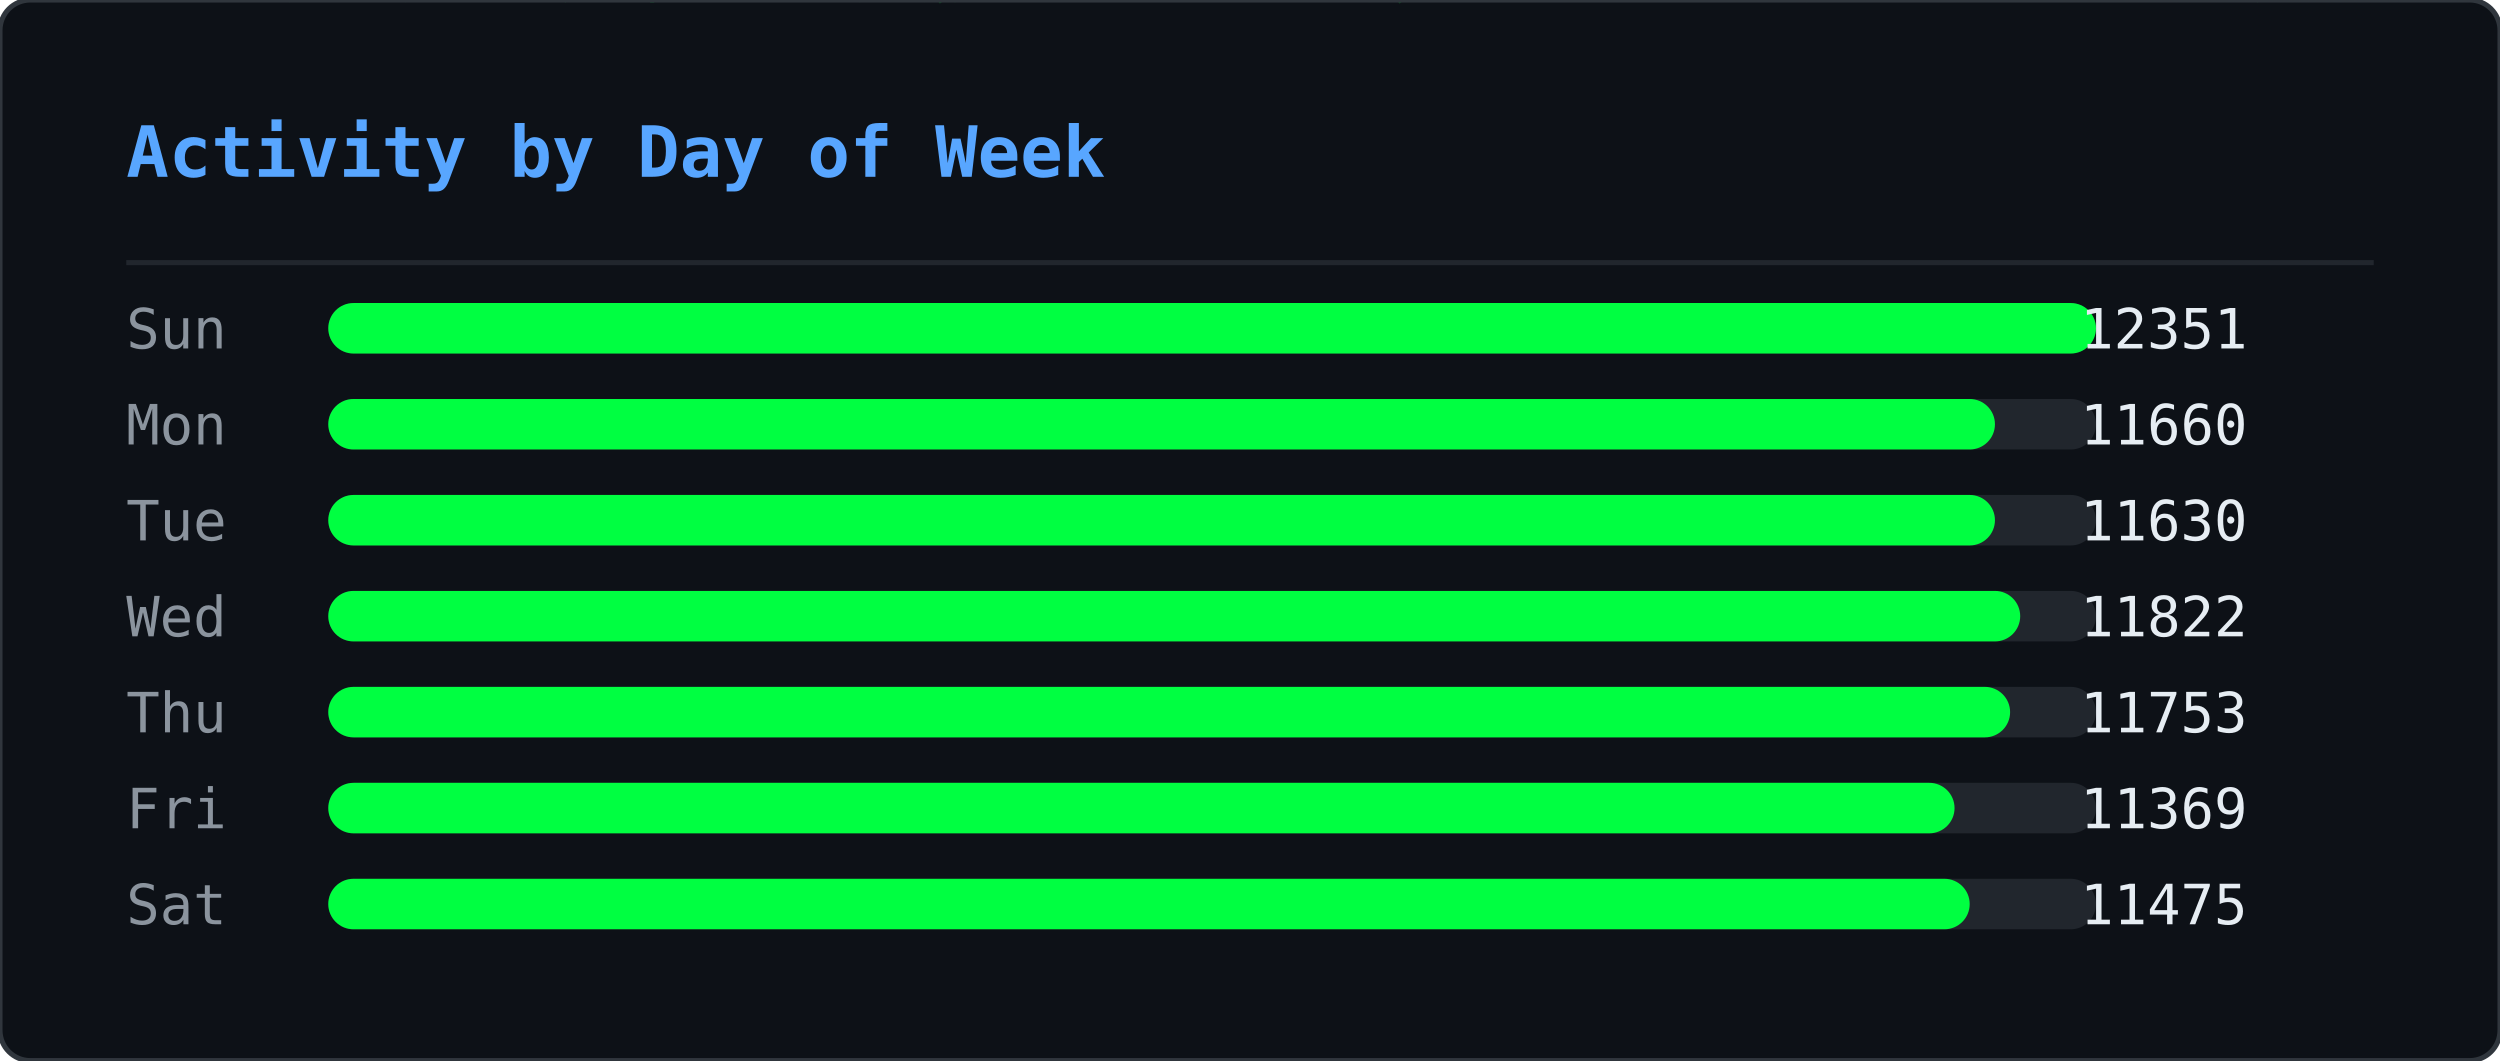
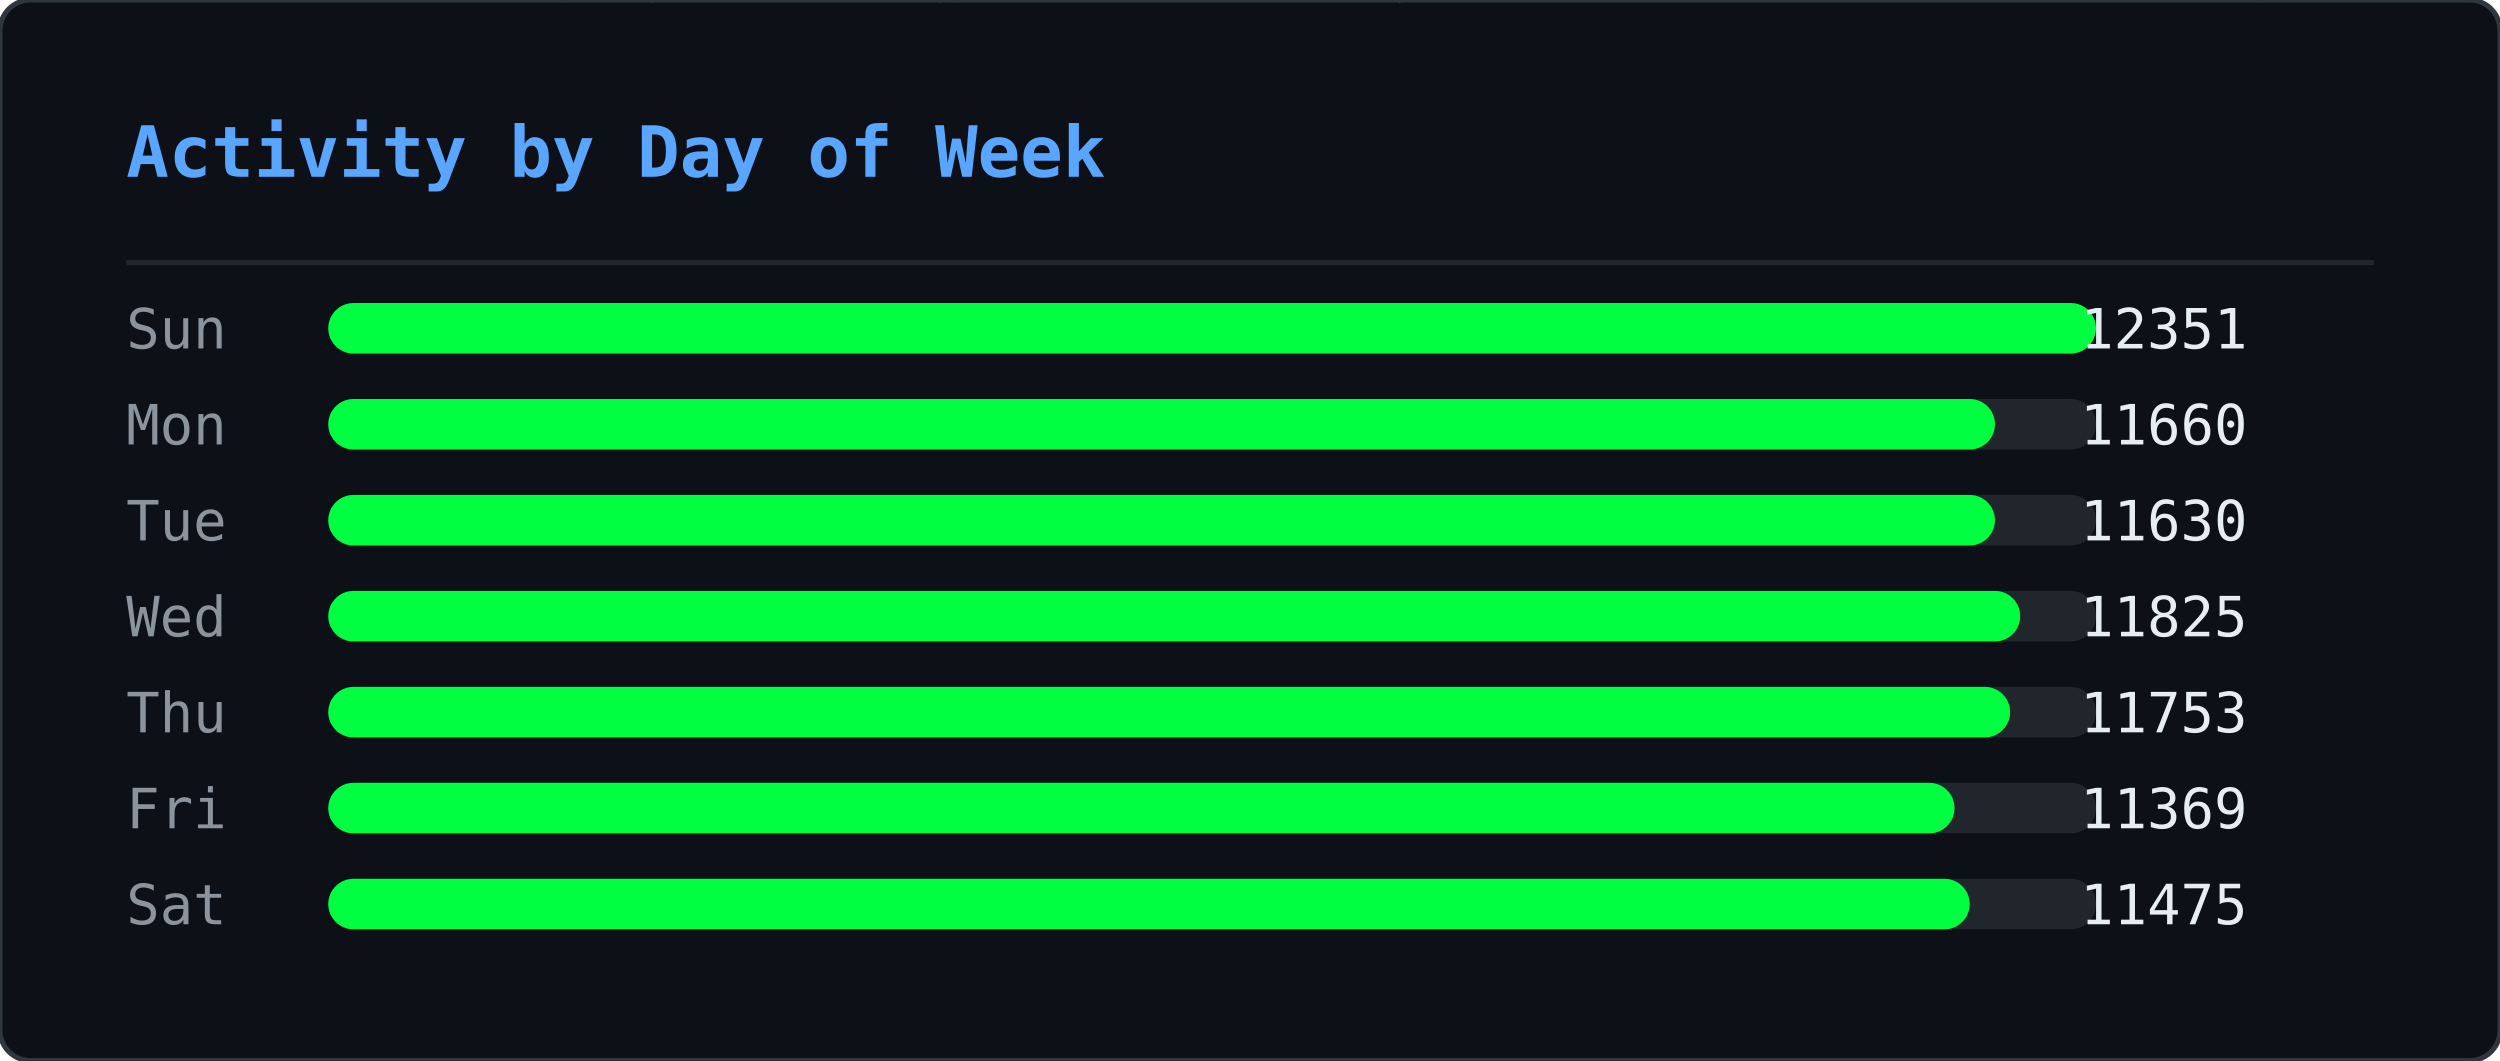
<svg xmlns="http://www.w3.org/2000/svg" width="495" height="210" viewBox="0 0 495 210">
  <defs>
    <clipPath id="ghm-clip">
      <rect width="495" height="210" rx="6" />
    </clipPath>
  </defs>
  <rect width="495" height="210" rx="6" fill="#0d1117" />
  <g clip-path="url(#ghm-clip)">
    <g opacity="0.22">
      <style>@keyframes ghm0{from{transform:translateY(-74px)}to{transform:translateY(224px)}}@keyframes ghm1{from{transform:translateY(-74px)}to{transform:translateY(224px)}}@keyframes ghm2{from{transform:translateY(-74px)}to{transform:translateY(224px)}}@keyframes ghm3{from{transform:translateY(-60px)}to{transform:translateY(224px)}}@keyframes ghm4{from{transform:translateY(-60px)}to{transform:translateY(224px)}}@keyframes ghm5{from{transform:translateY(-60px)}to{transform:translateY(224px)}}@keyframes ghm6{from{transform:translateY(-88px)}to{transform:translateY(224px)}}@keyframes ghm7{from{transform:translateY(-74px)}to{transform:translateY(224px)}}@keyframes ghm8{from{transform:translateY(-60px)}to{transform:translateY(224px)}}@keyframes ghm9{from{transform:translateY(-60px)}to{transform:translateY(224px)}}@keyframes ghm10{from{transform:translateY(-46px)}to{transform:translateY(224px)}}@keyframes ghm11{from{transform:translateY(-60px)}to{transform:translateY(224px)}}@keyframes ghm12{from{transform:translateY(-74px)}to{transform:translateY(224px)}}@keyframes ghm13{from{transform:translateY(-74px)}to{transform:translateY(224px)}}@keyframes ghm14{from{transform:translateY(-46px)}to{transform:translateY(224px)}}@keyframes ghm15{from{transform:translateY(-60px)}to{transform:translateY(224px)}}@keyframes ghm16{from{transform:translateY(-88px)}to{transform:translateY(224px)}}@keyframes ghm17{from{transform:translateY(-88px)}to{transform:translateY(224px)}}@keyframes ghm18{from{transform:translateY(-46px)}to{transform:translateY(224px)}}@keyframes ghm19{from{transform:translateY(-74px)}to{transform:translateY(224px)}}@keyframes ghm20{from{transform:translateY(-88px)}to{transform:translateY(224px)}}@keyframes ghm21{from{transform:translateY(-74px)}to{transform:translateY(224px)}}@keyframes ghm22{from{transform:translateY(-46px)}to{transform:translateY(224px)}}@keyframes ghm23{from{transform:translateY(-60px)}to{transform:translateY(224px)}}@keyframes ghm24{from{transform:translateY(-46px)}to{transform:translateY(224px)}}@keyframes ghm25{from{transform:translateY(-60px)}to{transform:translateY(224px)}}@keyframes ghm26{from{transform:translateY(-88px)}to{transform:translateY(224px)}}@keyframes ghm27{from{transform:translateY(-74px)}to{transform:translateY(224px)}}@keyframes ghm28{from{transform:translateY(-46px)}to{transform:translateY(224px)}}@keyframes ghm29{from{transform:translateY(-88px)}to{transform:translateY(224px)}}@keyframes ghm30{from{transform:translateY(-74px)}to{transform:translateY(224px)}}@keyframes ghm31{from{transform:translateY(-88px)}to{transform:translateY(224px)}}@keyframes ghm32{from{transform:translateY(-88px)}to{transform:translateY(224px)}}@keyframes ghm33{from{transform:translateY(-60px)}to{transform:translateY(224px)}}@keyframes ghm34{from{transform:translateY(-74px)}to{transform:translateY(224px)}}@keyframes ghm35{from{transform:translateY(-88px)}to{transform:translateY(224px)}}@keyframes ghm36{from{transform:translateY(-74px)}to{transform:translateY(224px)}}@keyframes ghm37{from{transform:translateY(-74px)}to{transform:translateY(224px)}}</style>
      <g style="animation:ghm0 1.57s linear infinite;animation-delay:-0.90s">
        <text x="476" y="0" font-family="monospace" font-size="12" fill="#00ff41">ﾇ</text>
        <text x="476" y="-14" font-family="monospace" font-size="12" fill="#00ff41" opacity="0.83">ｽ</text>
        <text x="476" y="-28" font-family="monospace" font-size="12" fill="#00ff41" opacity="0.67">ｩ</text>
        <text x="476" y="-42" font-family="monospace" font-size="12" fill="#00ff41" opacity="0.50">ﾍ</text>
        <text x="476" y="-56" font-family="monospace" font-size="12" fill="#00ff41" opacity="0.33">ﾕ</text>
        <text x="476" y="-70" font-family="monospace" font-size="12" fill="#00ff41" opacity="0.17">0</text>
      </g>
      <g style="animation:ghm1 2.57s linear infinite;animation-delay:-0.67s">
        <text x="444" y="0" font-family="monospace" font-size="12" fill="#00ff41">ﾓ</text>
        <text x="444" y="-14" font-family="monospace" font-size="12" fill="#00ff41" opacity="0.83">ｱ</text>
        <text x="444" y="-28" font-family="monospace" font-size="12" fill="#00ff41" opacity="0.67">ｿ</text>
        <text x="444" y="-42" font-family="monospace" font-size="12" fill="#00ff41" opacity="0.50">ｭ</text>
        <text x="444" y="-56" font-family="monospace" font-size="12" fill="#00ff41" opacity="0.33">ﾅ</text>
        <text x="444" y="-70" font-family="monospace" font-size="12" fill="#00ff41" opacity="0.17">ﾑ</text>
      </g>
      <g style="animation:ghm2 2.51s linear infinite;animation-delay:-1.71s">
        <text x="440" y="0" font-family="monospace" font-size="12" fill="#00ff41">ﾋ</text>
        <text x="440" y="-14" font-family="monospace" font-size="12" fill="#00ff41" opacity="0.83">9</text>
        <text x="440" y="-28" font-family="monospace" font-size="12" fill="#00ff41" opacity="0.67">ﾁ</text>
        <text x="440" y="-42" font-family="monospace" font-size="12" fill="#00ff41" opacity="0.50">ｭ</text>
        <text x="440" y="-56" font-family="monospace" font-size="12" fill="#00ff41" opacity="0.33">ｸ</text>
        <text x="440" y="-70" font-family="monospace" font-size="12" fill="#00ff41" opacity="0.17">7</text>
      </g>
      <g style="animation:ghm3 1.66s linear infinite;animation-delay:-0.21s">
        <text x="442" y="0" font-family="monospace" font-size="12" fill="#00ff41">ｵ</text>
        <text x="442" y="-14" font-family="monospace" font-size="12" fill="#00ff41" opacity="0.80">ｹ</text>
        <text x="442" y="-28" font-family="monospace" font-size="12" fill="#00ff41" opacity="0.60">ﾄ</text>
        <text x="442" y="-42" font-family="monospace" font-size="12" fill="#00ff41" opacity="0.40">ﾖ</text>
        <text x="442" y="-56" font-family="monospace" font-size="12" fill="#00ff41" opacity="0.20">ﾀ</text>
      </g>
      <g style="animation:ghm4 2.92s linear infinite;animation-delay:-0.26s">
        <text x="110" y="0" font-family="monospace" font-size="12" fill="#00ff41">ｧ</text>
        <text x="110" y="-14" font-family="monospace" font-size="12" fill="#00ff41" opacity="0.80">ﾃ</text>
        <text x="110" y="-28" font-family="monospace" font-size="12" fill="#00ff41" opacity="0.60">ｻ</text>
        <text x="110" y="-42" font-family="monospace" font-size="12" fill="#00ff41" opacity="0.40">0</text>
        <text x="110" y="-56" font-family="monospace" font-size="12" fill="#00ff41" opacity="0.20">ﾁ</text>
      </g>
      <g style="animation:ghm5 1.75s linear infinite;animation-delay:-0.48s">
        <text x="353" y="0" font-family="monospace" font-size="12" fill="#00ff41">ﾁ</text>
        <text x="353" y="-14" font-family="monospace" font-size="12" fill="#00ff41" opacity="0.80">ﾉ</text>
        <text x="353" y="-28" font-family="monospace" font-size="12" fill="#00ff41" opacity="0.60">ｶ</text>
        <text x="353" y="-42" font-family="monospace" font-size="12" fill="#00ff41" opacity="0.40">ｶ</text>
        <text x="353" y="-56" font-family="monospace" font-size="12" fill="#00ff41" opacity="0.20">ﾄ</text>
      </g>
      <g style="animation:ghm6 2.64s linear infinite;animation-delay:-1.35s">
        <text x="88" y="0" font-family="monospace" font-size="12" fill="#00ff41">ﾉ</text>
        <text x="88" y="-14" font-family="monospace" font-size="12" fill="#00ff41" opacity="0.86">ﾉ</text>
        <text x="88" y="-28" font-family="monospace" font-size="12" fill="#00ff41" opacity="0.71">ﾖ</text>
        <text x="88" y="-42" font-family="monospace" font-size="12" fill="#00ff41" opacity="0.57">0</text>
        <text x="88" y="-56" font-family="monospace" font-size="12" fill="#00ff41" opacity="0.43">ﾙ</text>
        <text x="88" y="-70" font-family="monospace" font-size="12" fill="#00ff41" opacity="0.29">1</text>
        <text x="88" y="-84" font-family="monospace" font-size="12" fill="#00ff41" opacity="0.14">ﾓ</text>
      </g>
      <g style="animation:ghm7 2.42s linear infinite;animation-delay:-1.66s">
        <text x="307" y="0" font-family="monospace" font-size="12" fill="#00ff41">ﾔ</text>
        <text x="307" y="-14" font-family="monospace" font-size="12" fill="#00ff41" opacity="0.83">ﾘ</text>
        <text x="307" y="-28" font-family="monospace" font-size="12" fill="#00ff41" opacity="0.67">ﾀ</text>
        <text x="307" y="-42" font-family="monospace" font-size="12" fill="#00ff41" opacity="0.50">ｬ</text>
        <text x="307" y="-56" font-family="monospace" font-size="12" fill="#00ff41" opacity="0.33">4</text>
        <text x="307" y="-70" font-family="monospace" font-size="12" fill="#00ff41" opacity="0.17">ｧ</text>
      </g>
      <g style="animation:ghm8 2.46s linear infinite;animation-delay:-1.82s">
        <text x="96" y="0" font-family="monospace" font-size="12" fill="#00ff41">ｭ</text>
        <text x="96" y="-14" font-family="monospace" font-size="12" fill="#00ff41" opacity="0.80">ｲ</text>
        <text x="96" y="-28" font-family="monospace" font-size="12" fill="#00ff41" opacity="0.60">ﾝ</text>
        <text x="96" y="-42" font-family="monospace" font-size="12" fill="#00ff41" opacity="0.40">ﾖ</text>
        <text x="96" y="-56" font-family="monospace" font-size="12" fill="#00ff41" opacity="0.20">ｶ</text>
      </g>
      <g style="animation:ghm9 3.04s linear infinite;animation-delay:-1.71s">
        <text x="429" y="0" font-family="monospace" font-size="12" fill="#00ff41">ｸ</text>
        <text x="429" y="-14" font-family="monospace" font-size="12" fill="#00ff41" opacity="0.80">ﾎ</text>
        <text x="429" y="-28" font-family="monospace" font-size="12" fill="#00ff41" opacity="0.60">ﾆ</text>
        <text x="429" y="-42" font-family="monospace" font-size="12" fill="#00ff41" opacity="0.40">ｶ</text>
        <text x="429" y="-56" font-family="monospace" font-size="12" fill="#00ff41" opacity="0.20">ｫ</text>
      </g>
      <g style="animation:ghm10 2.55s linear infinite;animation-delay:-1.75s">
        <text x="181" y="0" font-family="monospace" font-size="12" fill="#00ff41">ﾌ</text>
        <text x="181" y="-14" font-family="monospace" font-size="12" fill="#00ff41" opacity="0.75">ﾆ</text>
        <text x="181" y="-28" font-family="monospace" font-size="12" fill="#00ff41" opacity="0.50">ﾍ</text>
        <text x="181" y="-42" font-family="monospace" font-size="12" fill="#00ff41" opacity="0.25">5</text>
      </g>
      <g style="animation:ghm11 1.59s linear infinite;animation-delay:-0.66s">
        <text x="71" y="0" font-family="monospace" font-size="12" fill="#00ff41">3</text>
        <text x="71" y="-14" font-family="monospace" font-size="12" fill="#00ff41" opacity="0.80">ｽ</text>
        <text x="71" y="-28" font-family="monospace" font-size="12" fill="#00ff41" opacity="0.60">ｼ</text>
        <text x="71" y="-42" font-family="monospace" font-size="12" fill="#00ff41" opacity="0.40">ﾍ</text>
        <text x="71" y="-56" font-family="monospace" font-size="12" fill="#00ff41" opacity="0.20">ﾚ</text>
      </g>
      <g style="animation:ghm12 3.02s linear infinite;animation-delay:-0.47s">
        <text x="55" y="0" font-family="monospace" font-size="12" fill="#00ff41">ｳ</text>
        <text x="55" y="-14" font-family="monospace" font-size="12" fill="#00ff41" opacity="0.83">ﾔ</text>
        <text x="55" y="-28" font-family="monospace" font-size="12" fill="#00ff41" opacity="0.67">ﾃ</text>
        <text x="55" y="-42" font-family="monospace" font-size="12" fill="#00ff41" opacity="0.50">ｵ</text>
        <text x="55" y="-56" font-family="monospace" font-size="12" fill="#00ff41" opacity="0.33">ｫ</text>
        <text x="55" y="-70" font-family="monospace" font-size="12" fill="#00ff41" opacity="0.17">ﾃ</text>
      </g>
      <g style="animation:ghm13 2.28s linear infinite;animation-delay:-1.06s">
        <text x="258" y="0" font-family="monospace" font-size="12" fill="#00ff41">2</text>
        <text x="258" y="-14" font-family="monospace" font-size="12" fill="#00ff41" opacity="0.83">ｪ</text>
        <text x="258" y="-28" font-family="monospace" font-size="12" fill="#00ff41" opacity="0.67">ｽ</text>
        <text x="258" y="-42" font-family="monospace" font-size="12" fill="#00ff41" opacity="0.50">ﾖ</text>
        <text x="258" y="-56" font-family="monospace" font-size="12" fill="#00ff41" opacity="0.33">ｯ</text>
        <text x="258" y="-70" font-family="monospace" font-size="12" fill="#00ff41" opacity="0.17">1</text>
      </g>
      <g style="animation:ghm14 2.93s linear infinite;animation-delay:-1.39s">
        <text x="189" y="0" font-family="monospace" font-size="12" fill="#00ff41">7</text>
        <text x="189" y="-14" font-family="monospace" font-size="12" fill="#00ff41" opacity="0.75">ｯ</text>
        <text x="189" y="-28" font-family="monospace" font-size="12" fill="#00ff41" opacity="0.50">ﾈ</text>
        <text x="189" y="-42" font-family="monospace" font-size="12" fill="#00ff41" opacity="0.25">ﾈ</text>
      </g>
      <g style="animation:ghm15 2.11s linear infinite;animation-delay:-1.67s">
        <text x="394" y="0" font-family="monospace" font-size="12" fill="#00ff41">1</text>
        <text x="394" y="-14" font-family="monospace" font-size="12" fill="#00ff41" opacity="0.80">ﾜ</text>
        <text x="394" y="-28" font-family="monospace" font-size="12" fill="#00ff41" opacity="0.60">ﾚ</text>
        <text x="394" y="-42" font-family="monospace" font-size="12" fill="#00ff41" opacity="0.40">ｵ</text>
        <text x="394" y="-56" font-family="monospace" font-size="12" fill="#00ff41" opacity="0.20">ﾂ</text>
      </g>
      <g style="animation:ghm16 3.13s linear infinite;animation-delay:-1.31s">
        <text x="275" y="0" font-family="monospace" font-size="12" fill="#00ff41">ﾗ</text>
        <text x="275" y="-14" font-family="monospace" font-size="12" fill="#00ff41" opacity="0.86">3</text>
        <text x="275" y="-28" font-family="monospace" font-size="12" fill="#00ff41" opacity="0.71">ﾔ</text>
        <text x="275" y="-42" font-family="monospace" font-size="12" fill="#00ff41" opacity="0.57">6</text>
        <text x="275" y="-56" font-family="monospace" font-size="12" fill="#00ff41" opacity="0.43">ﾆ</text>
        <text x="275" y="-70" font-family="monospace" font-size="12" fill="#00ff41" opacity="0.29">ｯ</text>
        <text x="275" y="-84" font-family="monospace" font-size="12" fill="#00ff41" opacity="0.14">ﾗ</text>
      </g>
      <g style="animation:ghm17 2.90s linear infinite;animation-delay:-2.08s">
        <text x="445" y="0" font-family="monospace" font-size="12" fill="#00ff41">ｦ</text>
        <text x="445" y="-14" font-family="monospace" font-size="12" fill="#00ff41" opacity="0.86">ｪ</text>
        <text x="445" y="-28" font-family="monospace" font-size="12" fill="#00ff41" opacity="0.71">8</text>
        <text x="445" y="-42" font-family="monospace" font-size="12" fill="#00ff41" opacity="0.57">ﾕ</text>
        <text x="445" y="-56" font-family="monospace" font-size="12" fill="#00ff41" opacity="0.43">0</text>
        <text x="445" y="-70" font-family="monospace" font-size="12" fill="#00ff41" opacity="0.29">ﾎ</text>
        <text x="445" y="-84" font-family="monospace" font-size="12" fill="#00ff41" opacity="0.14">ﾃ</text>
      </g>
      <g style="animation:ghm18 2.29s linear infinite;animation-delay:-1.19s">
        <text x="275" y="0" font-family="monospace" font-size="12" fill="#00ff41">ｯ</text>
        <text x="275" y="-14" font-family="monospace" font-size="12" fill="#00ff41" opacity="0.75">ﾝ</text>
        <text x="275" y="-28" font-family="monospace" font-size="12" fill="#00ff41" opacity="0.50">ｧ</text>
        <text x="275" y="-42" font-family="monospace" font-size="12" fill="#00ff41" opacity="0.25">ﾝ</text>
      </g>
      <g style="animation:ghm19 1.52s linear infinite;animation-delay:-1.15s">
        <text x="186" y="0" font-family="monospace" font-size="12" fill="#00ff41">ｷ</text>
        <text x="186" y="-14" font-family="monospace" font-size="12" fill="#00ff41" opacity="0.83">ﾊ</text>
        <text x="186" y="-28" font-family="monospace" font-size="12" fill="#00ff41" opacity="0.67">ﾀ</text>
        <text x="186" y="-42" font-family="monospace" font-size="12" fill="#00ff41" opacity="0.50">ﾔ</text>
        <text x="186" y="-56" font-family="monospace" font-size="12" fill="#00ff41" opacity="0.33">ｹ</text>
        <text x="186" y="-70" font-family="monospace" font-size="12" fill="#00ff41" opacity="0.17">ﾔ</text>
      </g>
      <g style="animation:ghm20 3.11s linear infinite;animation-delay:-1.21s">
        <text x="126" y="0" font-family="monospace" font-size="12" fill="#00ff41">ﾈ</text>
        <text x="126" y="-14" font-family="monospace" font-size="12" fill="#00ff41" opacity="0.86">ｪ</text>
        <text x="126" y="-28" font-family="monospace" font-size="12" fill="#00ff41" opacity="0.71">ﾘ</text>
        <text x="126" y="-42" font-family="monospace" font-size="12" fill="#00ff41" opacity="0.57">ｮ</text>
        <text x="126" y="-56" font-family="monospace" font-size="12" fill="#00ff41" opacity="0.43">ﾇ</text>
        <text x="126" y="-70" font-family="monospace" font-size="12" fill="#00ff41" opacity="0.29">ﾎ</text>
        <text x="126" y="-84" font-family="monospace" font-size="12" fill="#00ff41" opacity="0.14">ｸ</text>
      </g>
      <g style="animation:ghm21 1.79s linear infinite;animation-delay:-0.77s">
        <text x="78" y="0" font-family="monospace" font-size="12" fill="#00ff41">ｳ</text>
        <text x="78" y="-14" font-family="monospace" font-size="12" fill="#00ff41" opacity="0.83">ﾝ</text>
        <text x="78" y="-28" font-family="monospace" font-size="12" fill="#00ff41" opacity="0.67">4</text>
        <text x="78" y="-42" font-family="monospace" font-size="12" fill="#00ff41" opacity="0.50">ｻ</text>
        <text x="78" y="-56" font-family="monospace" font-size="12" fill="#00ff41" opacity="0.33">ｿ</text>
        <text x="78" y="-70" font-family="monospace" font-size="12" fill="#00ff41" opacity="0.17">ｨ</text>
      </g>
      <g style="animation:ghm22 2.50s linear infinite;animation-delay:-1.19s">
        <text x="345" y="0" font-family="monospace" font-size="12" fill="#00ff41">2</text>
        <text x="345" y="-14" font-family="monospace" font-size="12" fill="#00ff41" opacity="0.75">ﾆ</text>
        <text x="345" y="-28" font-family="monospace" font-size="12" fill="#00ff41" opacity="0.50">ｱ</text>
        <text x="345" y="-42" font-family="monospace" font-size="12" fill="#00ff41" opacity="0.25">ｸ</text>
      </g>
      <g style="animation:ghm23 1.86s linear infinite;animation-delay:-0.41s">
        <text x="51" y="0" font-family="monospace" font-size="12" fill="#00ff41">ﾚ</text>
        <text x="51" y="-14" font-family="monospace" font-size="12" fill="#00ff41" opacity="0.80">ｱ</text>
        <text x="51" y="-28" font-family="monospace" font-size="12" fill="#00ff41" opacity="0.60">ｱ</text>
        <text x="51" y="-42" font-family="monospace" font-size="12" fill="#00ff41" opacity="0.40">ﾐ</text>
        <text x="51" y="-56" font-family="monospace" font-size="12" fill="#00ff41" opacity="0.20">7</text>
      </g>
      <g style="animation:ghm24 2.49s linear infinite;animation-delay:-2.01s">
        <text x="356" y="0" font-family="monospace" font-size="12" fill="#00ff41">ﾋ</text>
        <text x="356" y="-14" font-family="monospace" font-size="12" fill="#00ff41" opacity="0.75">ﾂ</text>
        <text x="356" y="-28" font-family="monospace" font-size="12" fill="#00ff41" opacity="0.50">ﾃ</text>
        <text x="356" y="-42" font-family="monospace" font-size="12" fill="#00ff41" opacity="0.25">ｦ</text>
      </g>
      <g style="animation:ghm25 2.99s linear infinite;animation-delay:-0.82s">
        <text x="185" y="0" font-family="monospace" font-size="12" fill="#00ff41">ﾔ</text>
        <text x="185" y="-14" font-family="monospace" font-size="12" fill="#00ff41" opacity="0.80">ｿ</text>
        <text x="185" y="-28" font-family="monospace" font-size="12" fill="#00ff41" opacity="0.60">ｱ</text>
        <text x="185" y="-42" font-family="monospace" font-size="12" fill="#00ff41" opacity="0.40">ｼ</text>
        <text x="185" y="-56" font-family="monospace" font-size="12" fill="#00ff41" opacity="0.20">ｷ</text>
      </g>
      <g style="animation:ghm26 1.89s linear infinite;animation-delay:-0.51s">
        <text x="472" y="0" font-family="monospace" font-size="12" fill="#00ff41">ｽ</text>
        <text x="472" y="-14" font-family="monospace" font-size="12" fill="#00ff41" opacity="0.86">ﾍ</text>
        <text x="472" y="-28" font-family="monospace" font-size="12" fill="#00ff41" opacity="0.71">ｧ</text>
        <text x="472" y="-42" font-family="monospace" font-size="12" fill="#00ff41" opacity="0.57">ﾃ</text>
        <text x="472" y="-56" font-family="monospace" font-size="12" fill="#00ff41" opacity="0.43">ｯ</text>
        <text x="472" y="-70" font-family="monospace" font-size="12" fill="#00ff41" opacity="0.29">ﾈ</text>
        <text x="472" y="-84" font-family="monospace" font-size="12" fill="#00ff41" opacity="0.14">ﾐ</text>
      </g>
      <g style="animation:ghm27 1.72s linear infinite;animation-delay:-1.28s">
        <text x="168" y="0" font-family="monospace" font-size="12" fill="#00ff41">ｳ</text>
        <text x="168" y="-14" font-family="monospace" font-size="12" fill="#00ff41" opacity="0.83">ﾝ</text>
        <text x="168" y="-28" font-family="monospace" font-size="12" fill="#00ff41" opacity="0.67">ｪ</text>
        <text x="168" y="-42" font-family="monospace" font-size="12" fill="#00ff41" opacity="0.50">ﾙ</text>
        <text x="168" y="-56" font-family="monospace" font-size="12" fill="#00ff41" opacity="0.33">ﾋ</text>
        <text x="168" y="-70" font-family="monospace" font-size="12" fill="#00ff41" opacity="0.17">ｶ</text>
      </g>
      <g style="animation:ghm28 3.12s linear infinite;animation-delay:-1.67s">
        <text x="81" y="0" font-family="monospace" font-size="12" fill="#00ff41">ﾇ</text>
        <text x="81" y="-14" font-family="monospace" font-size="12" fill="#00ff41" opacity="0.75">ﾉ</text>
        <text x="81" y="-28" font-family="monospace" font-size="12" fill="#00ff41" opacity="0.50">ﾏ</text>
        <text x="81" y="-42" font-family="monospace" font-size="12" fill="#00ff41" opacity="0.25">ﾝ</text>
      </g>
      <g style="animation:ghm29 2.99s linear infinite;animation-delay:-0.61s">
        <text x="269" y="0" font-family="monospace" font-size="12" fill="#00ff41">ｹ</text>
        <text x="269" y="-14" font-family="monospace" font-size="12" fill="#00ff41" opacity="0.86">ｨ</text>
        <text x="269" y="-28" font-family="monospace" font-size="12" fill="#00ff41" opacity="0.71">ｽ</text>
        <text x="269" y="-42" font-family="monospace" font-size="12" fill="#00ff41" opacity="0.57">ﾍ</text>
        <text x="269" y="-56" font-family="monospace" font-size="12" fill="#00ff41" opacity="0.43">ﾄ</text>
        <text x="269" y="-70" font-family="monospace" font-size="12" fill="#00ff41" opacity="0.29">ﾖ</text>
        <text x="269" y="-84" font-family="monospace" font-size="12" fill="#00ff41" opacity="0.14">3</text>
      </g>
      <g style="animation:ghm30 2.65s linear infinite;animation-delay:-0.45s">
        <text x="109" y="0" font-family="monospace" font-size="12" fill="#00ff41">ﾏ</text>
        <text x="109" y="-14" font-family="monospace" font-size="12" fill="#00ff41" opacity="0.83">ﾍ</text>
        <text x="109" y="-28" font-family="monospace" font-size="12" fill="#00ff41" opacity="0.67">0</text>
        <text x="109" y="-42" font-family="monospace" font-size="12" fill="#00ff41" opacity="0.50">ﾛ</text>
        <text x="109" y="-56" font-family="monospace" font-size="12" fill="#00ff41" opacity="0.33">ｮ</text>
        <text x="109" y="-70" font-family="monospace" font-size="12" fill="#00ff41" opacity="0.17">ｫ</text>
      </g>
      <g style="animation:ghm31 2.26s linear infinite;animation-delay:-0.51s">
        <text x="184" y="0" font-family="monospace" font-size="12" fill="#00ff41">ｯ</text>
        <text x="184" y="-14" font-family="monospace" font-size="12" fill="#00ff41" opacity="0.86">3</text>
        <text x="184" y="-28" font-family="monospace" font-size="12" fill="#00ff41" opacity="0.71">ｫ</text>
        <text x="184" y="-42" font-family="monospace" font-size="12" fill="#00ff41" opacity="0.57">ｻ</text>
        <text x="184" y="-56" font-family="monospace" font-size="12" fill="#00ff41" opacity="0.43">ﾓ</text>
        <text x="184" y="-70" font-family="monospace" font-size="12" fill="#00ff41" opacity="0.29">ｩ</text>
        <text x="184" y="-84" font-family="monospace" font-size="12" fill="#00ff41" opacity="0.14">2</text>
      </g>
      <g style="animation:ghm32 1.89s linear infinite;animation-delay:-0.99s">
        <text x="355" y="0" font-family="monospace" font-size="12" fill="#00ff41">ﾔ</text>
        <text x="355" y="-14" font-family="monospace" font-size="12" fill="#00ff41" opacity="0.86">ｸ</text>
        <text x="355" y="-28" font-family="monospace" font-size="12" fill="#00ff41" opacity="0.71">ﾚ</text>
        <text x="355" y="-42" font-family="monospace" font-size="12" fill="#00ff41" opacity="0.57">ﾋ</text>
        <text x="355" y="-56" font-family="monospace" font-size="12" fill="#00ff41" opacity="0.43">ｷ</text>
        <text x="355" y="-70" font-family="monospace" font-size="12" fill="#00ff41" opacity="0.29">ﾃ</text>
        <text x="355" y="-84" font-family="monospace" font-size="12" fill="#00ff41" opacity="0.14">ｵ</text>
      </g>
      <g style="animation:ghm33 1.79s linear infinite;animation-delay:-0.10s">
        <text x="111" y="0" font-family="monospace" font-size="12" fill="#00ff41">ｼ</text>
        <text x="111" y="-14" font-family="monospace" font-size="12" fill="#00ff41" opacity="0.80">ﾁ</text>
        <text x="111" y="-28" font-family="monospace" font-size="12" fill="#00ff41" opacity="0.60">ｯ</text>
        <text x="111" y="-42" font-family="monospace" font-size="12" fill="#00ff41" opacity="0.40">1</text>
        <text x="111" y="-56" font-family="monospace" font-size="12" fill="#00ff41" opacity="0.20">ｫ</text>
      </g>
      <g style="animation:ghm34 2.21s linear infinite;animation-delay:-1.23s">
        <text x="22" y="0" font-family="monospace" font-size="12" fill="#00ff41">ﾎ</text>
        <text x="22" y="-14" font-family="monospace" font-size="12" fill="#00ff41" opacity="0.83">ﾏ</text>
        <text x="22" y="-28" font-family="monospace" font-size="12" fill="#00ff41" opacity="0.67">ｹ</text>
        <text x="22" y="-42" font-family="monospace" font-size="12" fill="#00ff41" opacity="0.50">ﾅ</text>
        <text x="22" y="-56" font-family="monospace" font-size="12" fill="#00ff41" opacity="0.33">ｭ</text>
        <text x="22" y="-70" font-family="monospace" font-size="12" fill="#00ff41" opacity="0.17">2</text>
      </g>
      <g style="animation:ghm35 2.09s linear infinite;animation-delay:-1.27s">
        <text x="342" y="0" font-family="monospace" font-size="12" fill="#00ff41">ｭ</text>
        <text x="342" y="-14" font-family="monospace" font-size="12" fill="#00ff41" opacity="0.86">ﾐ</text>
        <text x="342" y="-28" font-family="monospace" font-size="12" fill="#00ff41" opacity="0.71">ｷ</text>
        <text x="342" y="-42" font-family="monospace" font-size="12" fill="#00ff41" opacity="0.57">ｱ</text>
        <text x="342" y="-56" font-family="monospace" font-size="12" fill="#00ff41" opacity="0.43">ﾒ</text>
        <text x="342" y="-70" font-family="monospace" font-size="12" fill="#00ff41" opacity="0.29">ｿ</text>
        <text x="342" y="-84" font-family="monospace" font-size="12" fill="#00ff41" opacity="0.14">ｴ</text>
      </g>
      <g style="animation:ghm36 1.63s linear infinite;animation-delay:-0.77s">
        <text x="351" y="0" font-family="monospace" font-size="12" fill="#00ff41">ﾆ</text>
        <text x="351" y="-14" font-family="monospace" font-size="12" fill="#00ff41" opacity="0.83">ｫ</text>
        <text x="351" y="-28" font-family="monospace" font-size="12" fill="#00ff41" opacity="0.67">ｬ</text>
        <text x="351" y="-42" font-family="monospace" font-size="12" fill="#00ff41" opacity="0.50">ﾇ</text>
        <text x="351" y="-56" font-family="monospace" font-size="12" fill="#00ff41" opacity="0.33">ｫ</text>
        <text x="351" y="-70" font-family="monospace" font-size="12" fill="#00ff41" opacity="0.17">1</text>
      </g>
      <g style="animation:ghm37 2.48s linear infinite;animation-delay:-0.01s">
        <text x="196" y="0" font-family="monospace" font-size="12" fill="#00ff41">9</text>
        <text x="196" y="-14" font-family="monospace" font-size="12" fill="#00ff41" opacity="0.83">ｨ</text>
        <text x="196" y="-28" font-family="monospace" font-size="12" fill="#00ff41" opacity="0.67">ﾉ</text>
        <text x="196" y="-42" font-family="monospace" font-size="12" fill="#00ff41" opacity="0.50">ｸ</text>
        <text x="196" y="-56" font-family="monospace" font-size="12" fill="#00ff41" opacity="0.33">ﾋ</text>
        <text x="196" y="-70" font-family="monospace" font-size="12" fill="#00ff41" opacity="0.17">ｦ</text>
      </g>
    </g>
  </g>
  <rect width="495" height="210" rx="6" fill="none" stroke="#30363d" stroke-width="1" />
  <text x="25" y="35" font-family="monospace" font-size="14" font-weight="600" fill="#58a6ff">Activity by Day of Week</text>
  <line x1="25" y1="52" x2="470" y2="52" stroke="#21262d" stroke-width="1" />
  <text x="25" y="69" font-family="monospace" font-size="11" fill="#8b949e">Sun</text>
  <rect x="65" y="60" width="350" height="10" rx="5" fill="#21262d" />
  <rect x="65" y="60" width="350" height="10" rx="5" fill="#00ff41" />
  <text x="445" y="69" text-anchor="end" font-family="monospace" font-size="11" fill="#e6edf3">12351</text>
  <text x="25" y="88" font-family="monospace" font-size="11" fill="#8b949e">Mon</text>
  <rect x="65" y="79" width="350" height="10" rx="5" fill="#21262d" />
  <rect x="65" y="79" width="330" height="10" rx="5" fill="#00ff41" />
  <text x="445" y="88" text-anchor="end" font-family="monospace" font-size="11" fill="#e6edf3">11660</text>
  <text x="25" y="107" font-family="monospace" font-size="11" fill="#8b949e">Tue</text>
  <rect x="65" y="98" width="350" height="10" rx="5" fill="#21262d" />
  <rect x="65" y="98" width="330" height="10" rx="5" fill="#00ff41" />
  <text x="445" y="107" text-anchor="end" font-family="monospace" font-size="11" fill="#e6edf3">11630</text>
  <text x="25" y="126" font-family="monospace" font-size="11" fill="#8b949e">Wed</text>
  <rect x="65" y="117" width="350" height="10" rx="5" fill="#21262d" />
  <rect x="65" y="117" width="335" height="10" rx="5" fill="#00ff41" />
-   <text x="445" y="126" text-anchor="end" font-family="monospace" font-size="11" fill="#e6edf3">11822</text>
+   <text x="445" y="126" text-anchor="end" font-family="monospace" font-size="11" fill="#e6edf3">11825</text>
  <text x="25" y="145" font-family="monospace" font-size="11" fill="#8b949e">Thu</text>
  <rect x="65" y="136" width="350" height="10" rx="5" fill="#21262d" />
  <rect x="65" y="136" width="333" height="10" rx="5" fill="#00ff41" />
  <text x="445" y="145" text-anchor="end" font-family="monospace" font-size="11" fill="#e6edf3">11753</text>
  <text x="25" y="164" font-family="monospace" font-size="11" fill="#8b949e">Fri</text>
  <rect x="65" y="155" width="350" height="10" rx="5" fill="#21262d" />
  <rect x="65" y="155" width="322" height="10" rx="5" fill="#00ff41" />
  <text x="445" y="164" text-anchor="end" font-family="monospace" font-size="11" fill="#e6edf3">11369</text>
  <text x="25" y="183" font-family="monospace" font-size="11" fill="#8b949e">Sat</text>
  <rect x="65" y="174" width="350" height="10" rx="5" fill="#21262d" />
  <rect x="65" y="174" width="325" height="10" rx="5" fill="#00ff41" />
  <text x="445" y="183" text-anchor="end" font-family="monospace" font-size="11" fill="#e6edf3">11475</text>
</svg>
